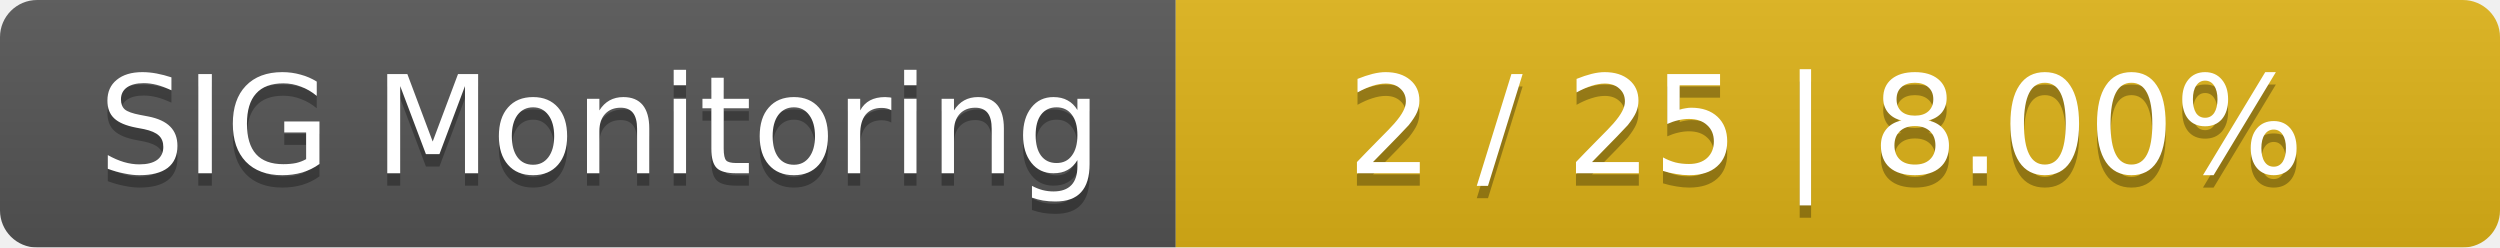
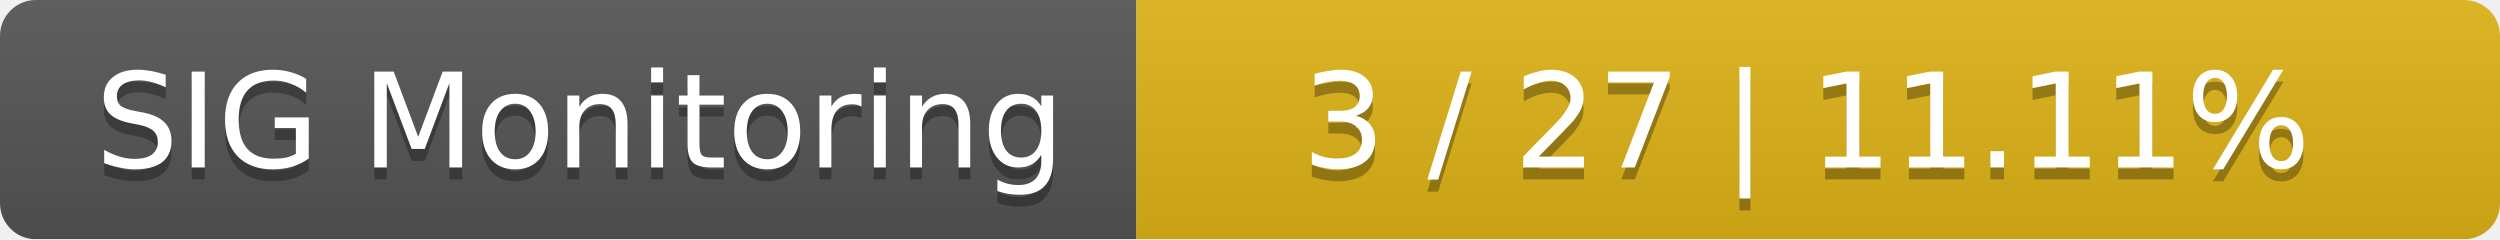
- <svg xmlns="http://www.w3.org/2000/svg" width="202" height="20">
+ <svg xmlns="http://www.w3.org/2000/svg" width="209" height="20">
  <linearGradient id="smooth" x2="0" y2="100%">
    <stop offset="0" stop-color="#bbb" stop-opacity=".1" />
    <stop offset="1" stop-opacity=".1" />
  </linearGradient>
  <mask id="round">
-     <rect width="202" height="20" rx="3" fill="#fff" />
+     <rect width="209" height="20" rx="3" fill="#fff" />
  </mask>
  <g mask="url(#round)">
    <rect width="95" height="20" fill="#555" />
-     <rect x="95" width="107" height="20" fill="#dfb317" />
-     <rect width="202" height="20" fill="url(#smooth)" />
+     <rect x="95" width="114" height="20" fill="#dfb317" />
+     <rect width="209" height="20" fill="url(#smooth)" />
  </g>
  <g fill="#fff" text-anchor="middle" font-family="DejaVu Sans,Verdana,Geneva,sans-serif" font-size="11">
    <text x="48.5" y="15" fill="#010101" fill-opacity=".3">SIG Monitoring</text>
    <text x="48.5" y="14">SIG Monitoring</text>
-     <text x="147.5" y="15" fill="#010101" fill-opacity=".3">2 / 25    |    8.00%</text>
-     <text x="147.5" y="14">2 / 25    |    8.00%</text>
+     <text x="151" y="15" fill="#010101" fill-opacity=".3">3 / 27    |    11.11%</text>
+     <text x="151" y="14">3 / 27    |    11.11%</text>
  </g>
</svg>
